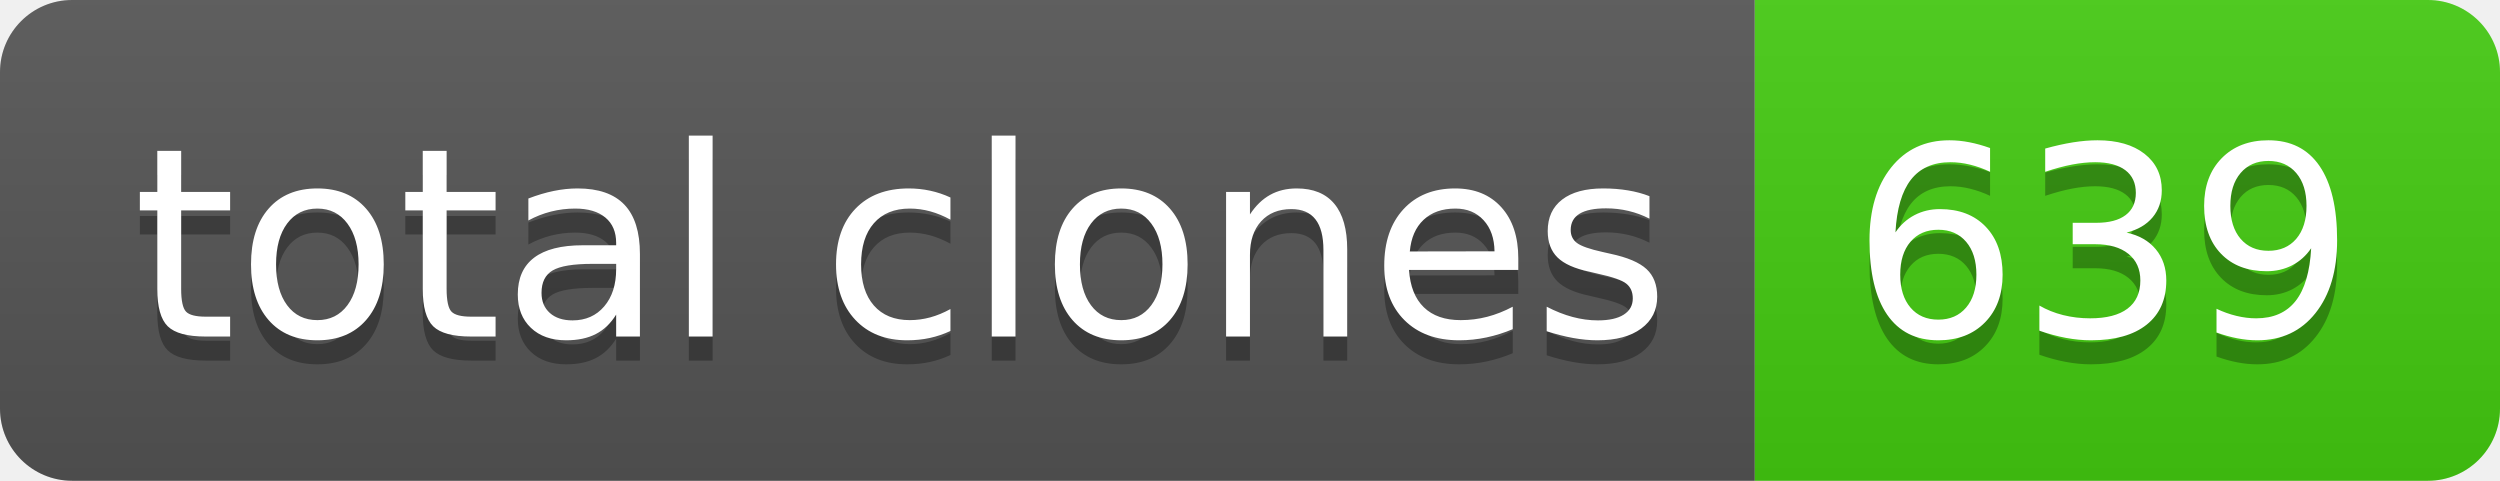
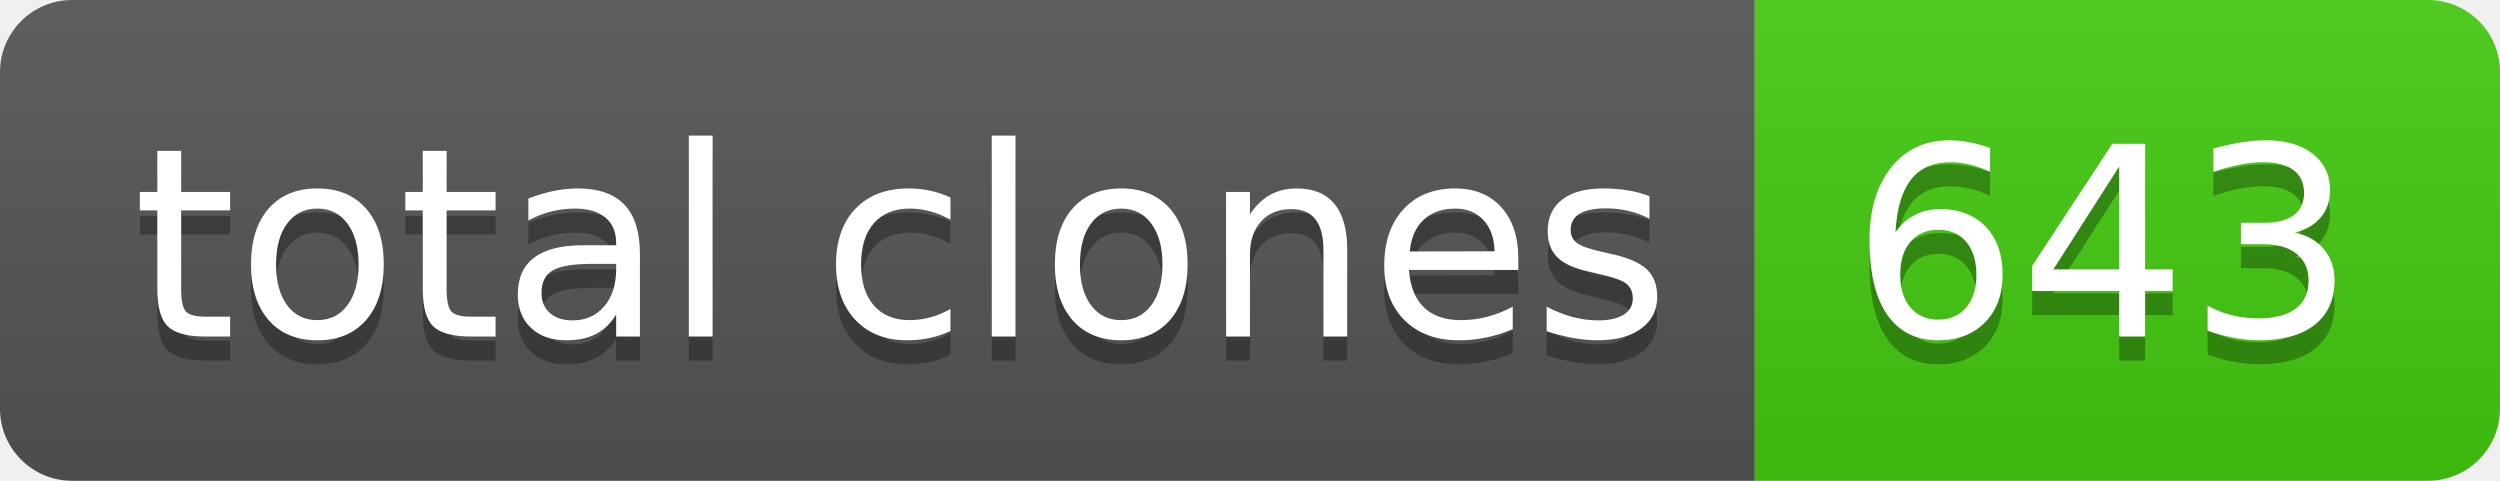
- <svg xmlns="http://www.w3.org/2000/svg" width="104" height="20" role="img" aria-label="total clones: 639">
+ <svg xmlns="http://www.w3.org/2000/svg" width="104" height="20" role="img" aria-label="total clones: 643">
  <linearGradient id="s" x2="0" y2="100%">
    <stop offset="0" stop-color="#bbb" stop-opacity=".1" />
    <stop offset="1" stop-opacity=".1" />
  </linearGradient>
  <clipPath id="r">
    <rect width="104" height="20" rx="3" fill="#fff" />
  </clipPath>
  <g clip-path="url(#r)">
    <rect width="73" height="20" fill="#555" />
    <rect x="73" width="31" height="20" fill="#4c1" />
    <rect width="104" height="20" fill="url(#s)" />
  </g>
  <g fill="#fff" text-anchor="middle" font-family="Verdana,Geneva,DejaVu Sans,sans-serif" text-rendering="geometricPrecision" font-size="110">
    <text aria-hidden="true" x="375" y="150" fill="#010101" fill-opacity=".3" transform="scale(.1)" textLength="630">total clones</text>
    <text x="375" y="140" transform="scale(.1)" fill="#fff" textLength="630">total clones</text>
-     <text aria-hidden="true" x="875" y="150" fill="#010101" fill-opacity=".3" transform="scale(.1)" textLength="210">639</text>
-     <text x="875" y="140" transform="scale(.1)" fill="#fff" textLength="210">639</text>
+     <text aria-hidden="true" x="875" y="150" fill="#010101" fill-opacity=".3" transform="scale(.1)" textLength="210">643</text>
+     <text x="875" y="140" transform="scale(.1)" fill="#fff" textLength="210">643</text>
  </g>
</svg>
